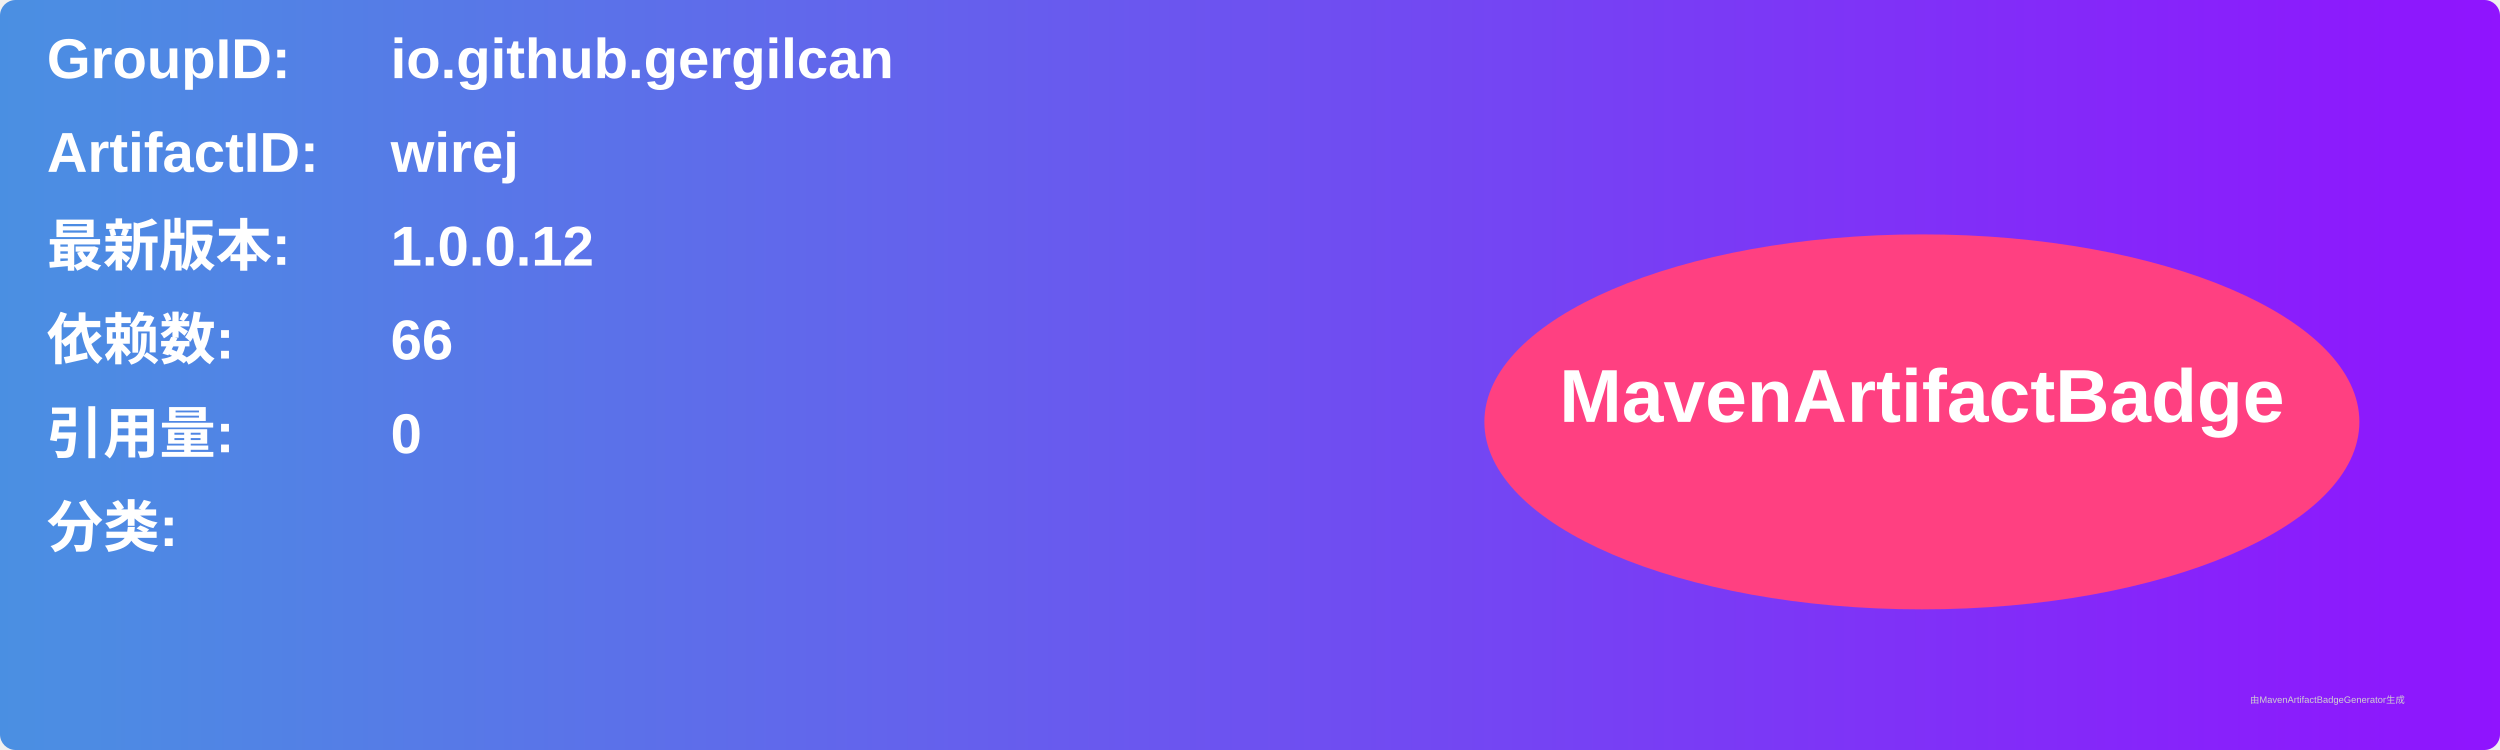
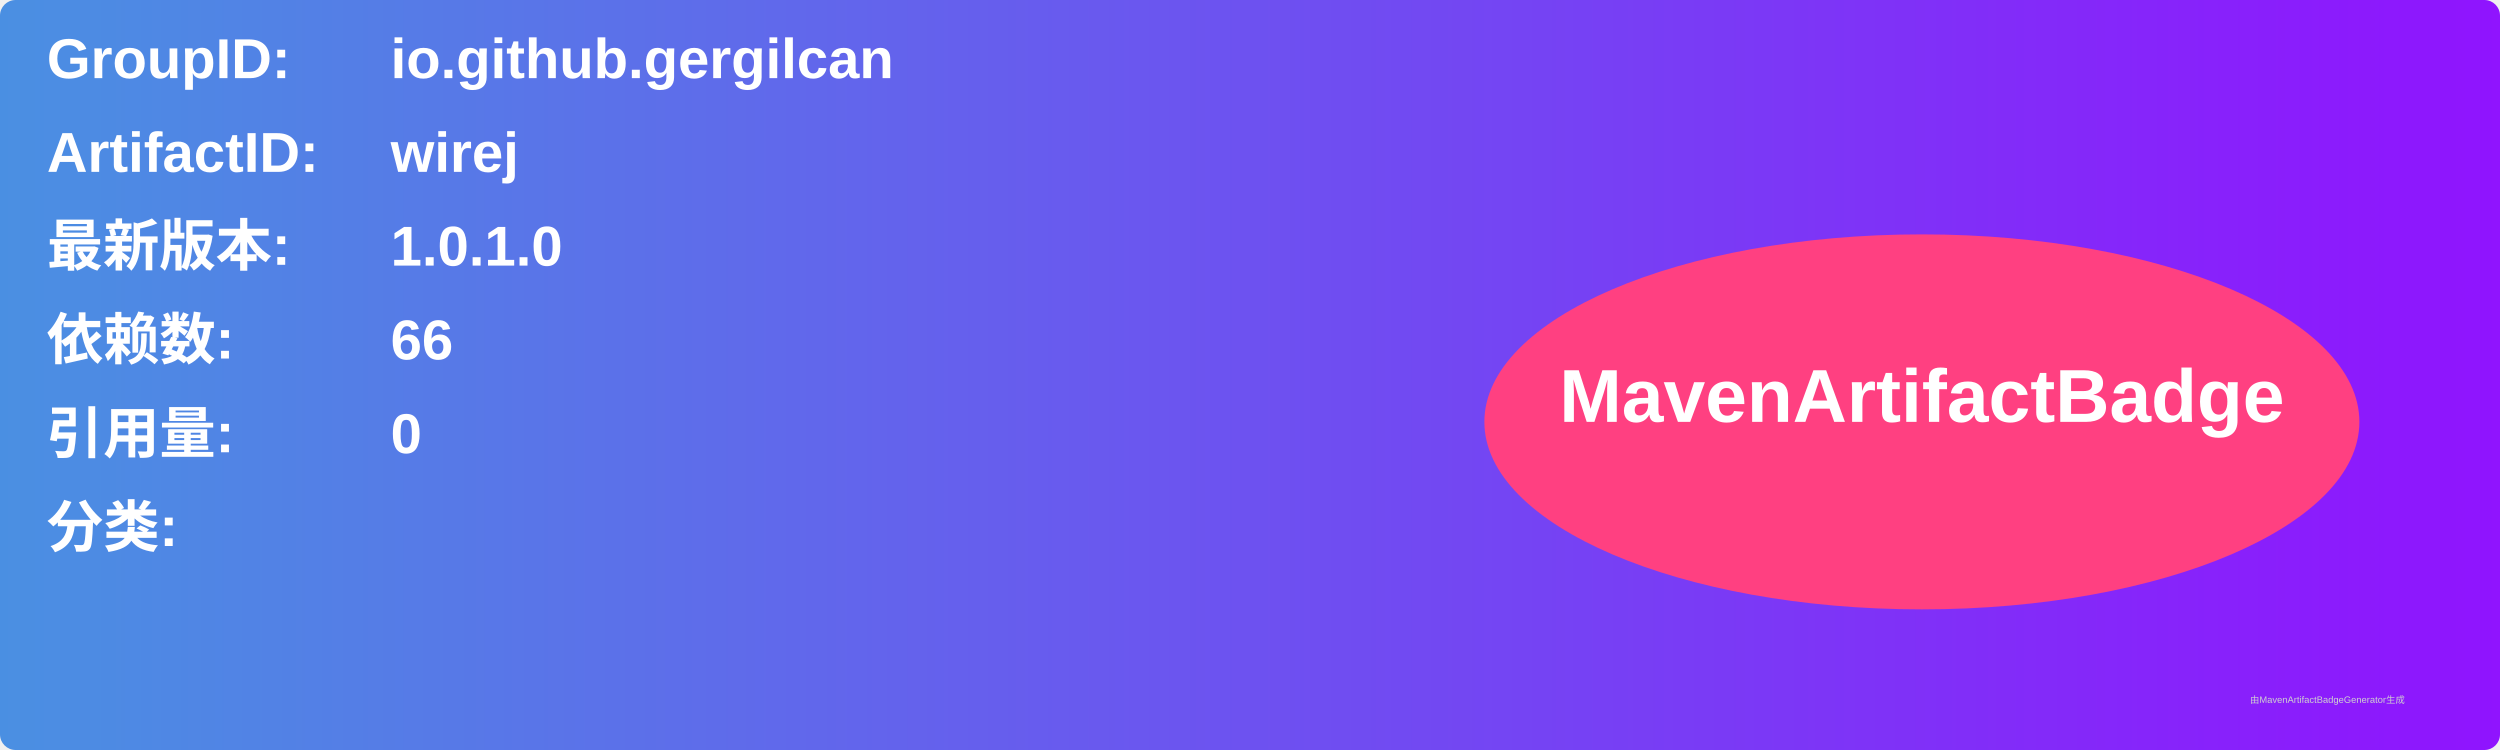
<svg xmlns="http://www.w3.org/2000/svg" width="800" height="240" viewBox="0 0 800 240">
  <linearGradient id="grad" x1="0%" y1="0%" x2="100%" y2="0%">
    <stop offset="0%" stop-color="#4a90e2" />
    <stop offset="100%" stop-color="#9013fe" />
  </linearGradient>
  <rect width="100%" height="100%" rx="5" ry="5" fill="url(#grad)" />
  <g transform="translate(15, 15)">
    <text x="0" y="10" font-family="Arial" font-size="18" fill="white" font-weight="bold" width="260">GroupID:</text>
    <text x="110" y="10" font-family="Arial" font-size="18" fill="white" font-weight="bold" width="460">io.github.gergilcan</text>
    <text x="0" y="40" font-family="Arial" font-size="18" fill="white" font-weight="bold" width="260">ArtifactID:</text>
    <text x="110" y="40" font-family="Arial" font-size="18" fill="white" font-weight="bold" width="460">wirej</text>
    <text x="0" y="70" font-family="Arial" font-size="18" fill="white" font-weight="bold">最新版本:</text>
    <text x="110" y="70" font-family="Arial" font-size="18" fill="white" font-weight="bold">
-       <tspan font-weight="bold">1.0.0.12</tspan>
+       <tspan font-weight="bold">1.0.1.0</tspan>
    </text>
    <text x="0" y="100" font-family="Arial" font-size="18" fill="white" font-weight="bold">依赖数: </text>
    <text x="110" y="100" font-family="Arial" font-size="18" fill="white">
      <tspan font-weight="bold">66</tspan>
    </text>
    <text x="0" y="130" font-family="Arial" font-size="18" fill="white" font-weight="bold">引用量: </text>
    <text x="110" y="130" font-family="Arial" font-size="18" fill="white">
      <tspan font-weight="bold">0</tspan>
    </text>
    <text x="0" y="160" font-family="Arial" font-size="18" fill="white" font-weight="bold">分类:</text>
    <text x="10" y="190" font-family="Arial" font-size="10" fill="white">
      <tspan font-weight="bold" />
    </text>
    <ellipse cx="600" cy="120" rx="140" ry="60" fill="#ff4081" />
    <text x="600" y="120" text-anchor="middle" font-family="Arial" font-size="24" fill="white" font-weight="bold">MavenArtifactBadge</text>
  </g>
  <text x="720" y="225" font-family="Arial" font-size="3" fill="#d0d0d0">由MavenArtifactBadgeGenerator生成</text>
</svg>
